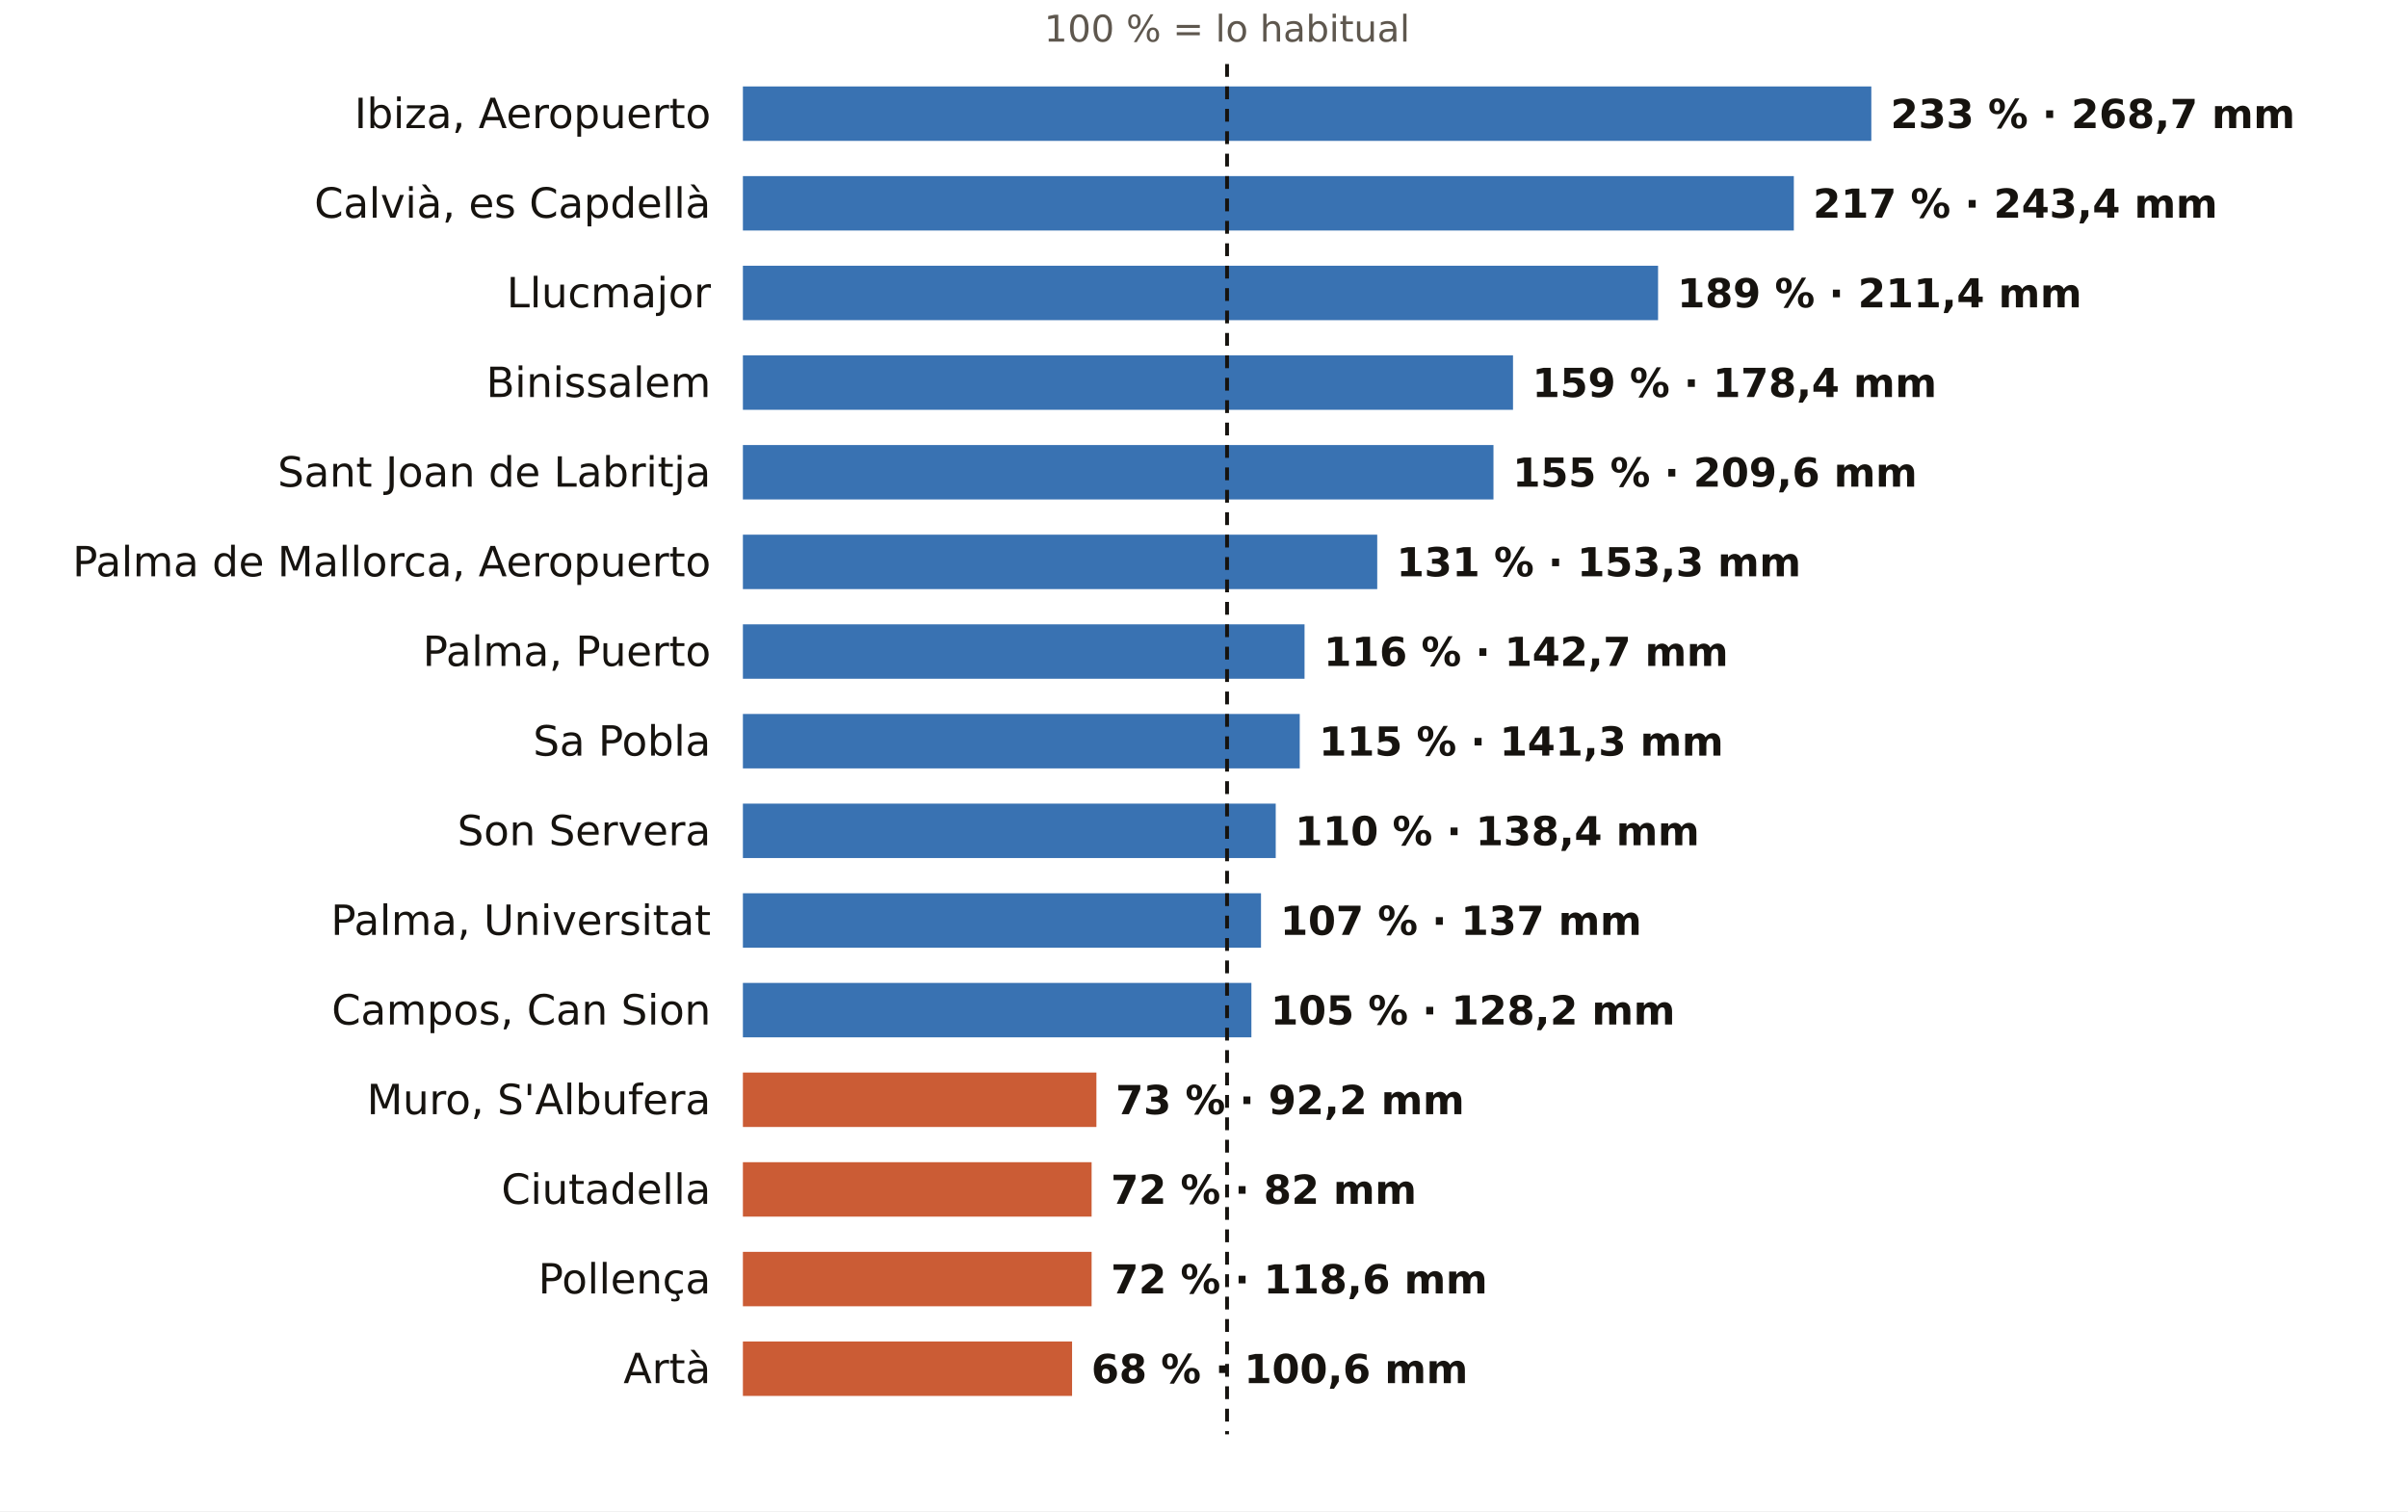
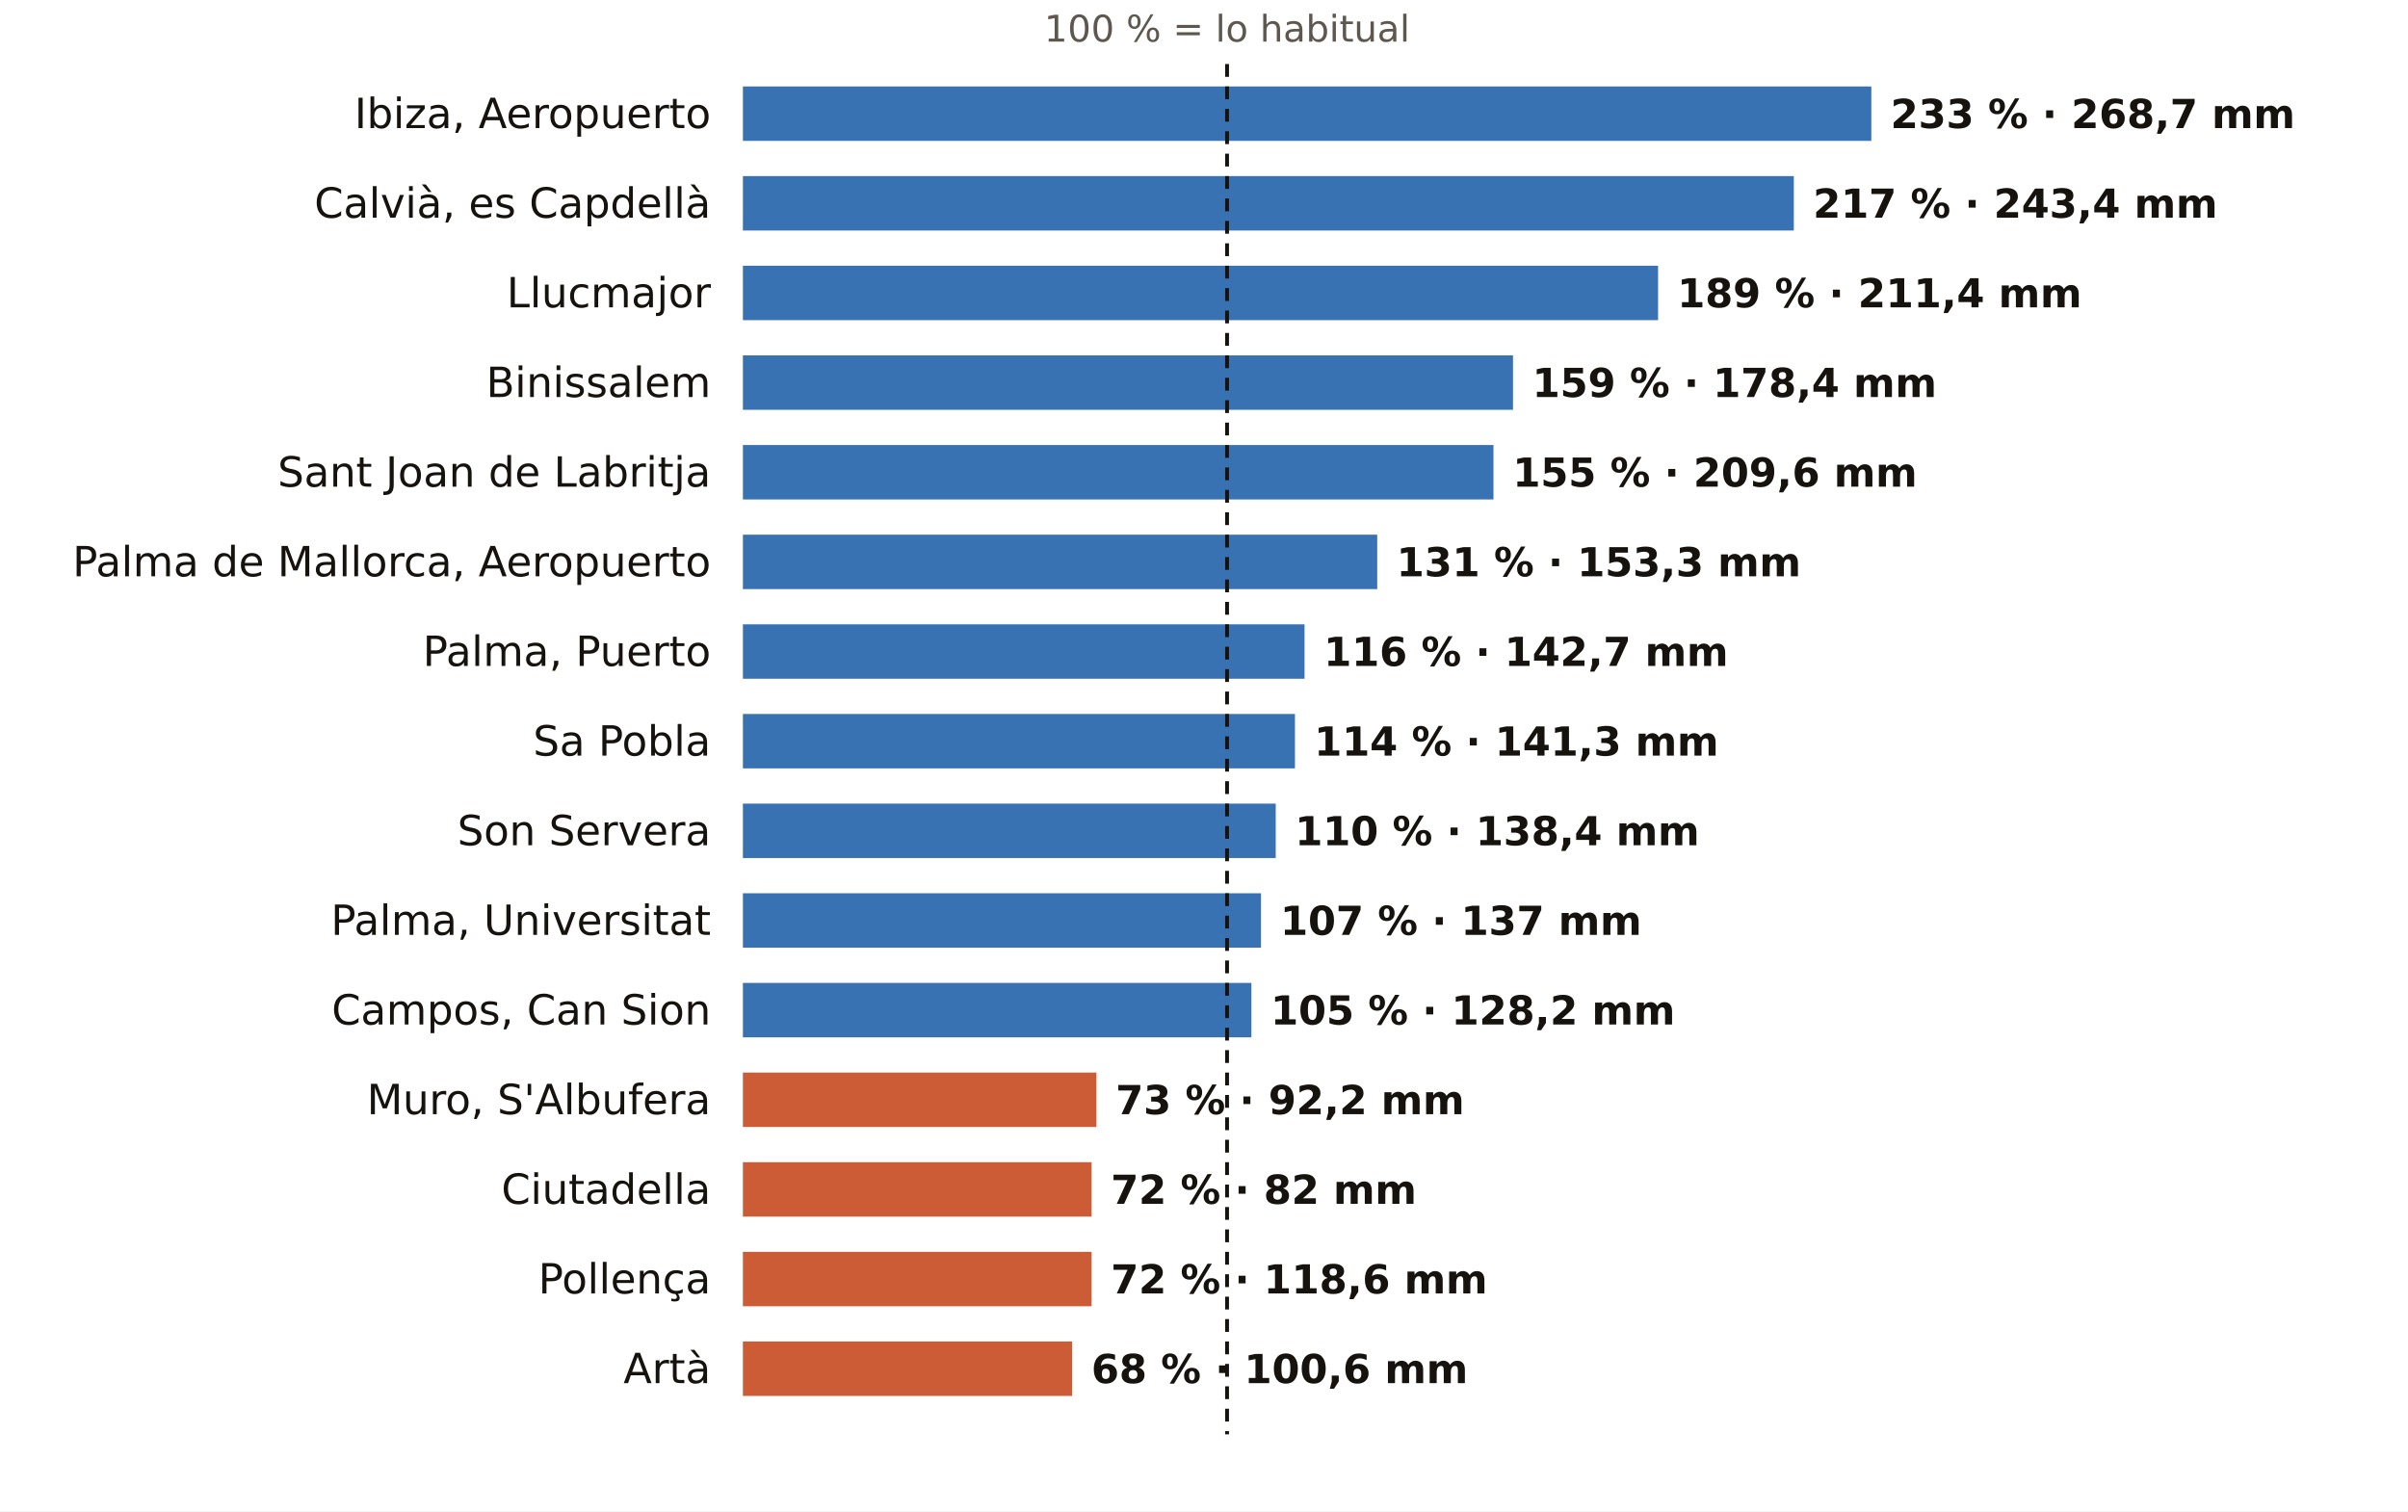
<svg xmlns="http://www.w3.org/2000/svg" viewBox="0 0 752 472" width="752" height="472" role="img" aria-label="El otoño en los pluviómetros de AEMET de Illes Balears: % de lo habitual">
  <rect width="752" height="472" fill="#FFFFFF" />
  <text x="383.2" y="13.0" font-size="11.5" fill="#5E574E" text-anchor="middle" font-weight="400" font-family="Public Sans, DejaVu Sans, Arial, sans-serif">100 % = lo habitual</text>
  <text x="222.0" y="40.0" font-size="13" fill="#16130F" text-anchor="end" font-weight="500" font-family="Public Sans, DejaVu Sans, Arial, sans-serif">Ibiza, Aeropuerto</text>
  <rect x="232" y="27" width="352.4" height="17" fill="#1F5FA8" opacity="0.88" />
  <text x="590.4" y="40.0" font-size="12.5" fill="#16130F" text-anchor="start" font-weight="600" font-family="Public Sans, DejaVu Sans, Arial, sans-serif">233 % · 268,7 mm</text>
  <text x="222.0" y="68.0" font-size="13" fill="#16130F" text-anchor="end" font-weight="500" font-family="Public Sans, DejaVu Sans, Arial, sans-serif">Calvià, es Capdellà</text>
  <rect x="232" y="55" width="328.2" height="17" fill="#1F5FA8" opacity="0.88" />
  <text x="566.2" y="68.0" font-size="12.5" fill="#16130F" text-anchor="start" font-weight="600" font-family="Public Sans, DejaVu Sans, Arial, sans-serif">217 % · 243,4 mm</text>
  <text x="222.0" y="96.0" font-size="13" fill="#16130F" text-anchor="end" font-weight="500" font-family="Public Sans, DejaVu Sans, Arial, sans-serif">Llucmajor</text>
  <rect x="232" y="83" width="285.8" height="17" fill="#1F5FA8" opacity="0.88" />
  <text x="523.8" y="96.0" font-size="12.5" fill="#16130F" text-anchor="start" font-weight="600" font-family="Public Sans, DejaVu Sans, Arial, sans-serif">189 % · 211,4 mm</text>
  <text x="222.0" y="124.0" font-size="13" fill="#16130F" text-anchor="end" font-weight="500" font-family="Public Sans, DejaVu Sans, Arial, sans-serif">Binissalem</text>
  <rect x="232" y="111" width="240.5" height="17" fill="#1F5FA8" opacity="0.88" />
  <text x="478.5" y="124.0" font-size="12.5" fill="#16130F" text-anchor="start" font-weight="600" font-family="Public Sans, DejaVu Sans, Arial, sans-serif">159 % · 178,4 mm</text>
  <text x="222.0" y="152.0" font-size="13" fill="#16130F" text-anchor="end" font-weight="500" font-family="Public Sans, DejaVu Sans, Arial, sans-serif">Sant Joan de Labritja</text>
  <rect x="232" y="139" width="234.4" height="17" fill="#1F5FA8" opacity="0.88" />
  <text x="472.4" y="152.0" font-size="12.5" fill="#16130F" text-anchor="start" font-weight="600" font-family="Public Sans, DejaVu Sans, Arial, sans-serif">155 % · 209,6 mm</text>
  <text x="222.0" y="180.0" font-size="13" fill="#16130F" text-anchor="end" font-weight="500" font-family="Public Sans, DejaVu Sans, Arial, sans-serif">Palma de Mallorca, Aeropuerto</text>
  <rect x="232" y="167" width="198.1" height="17" fill="#1F5FA8" opacity="0.88" />
  <text x="436.1" y="180.0" font-size="12.5" fill="#16130F" text-anchor="start" font-weight="600" font-family="Public Sans, DejaVu Sans, Arial, sans-serif">131 % · 153,3 mm</text>
  <text x="222.0" y="208.0" font-size="13" fill="#16130F" text-anchor="end" font-weight="500" font-family="Public Sans, DejaVu Sans, Arial, sans-serif">Palma, Puerto</text>
  <rect x="232" y="195" width="175.4" height="17" fill="#1F5FA8" opacity="0.88" />
  <text x="413.4" y="208.0" font-size="12.5" fill="#16130F" text-anchor="start" font-weight="600" font-family="Public Sans, DejaVu Sans, Arial, sans-serif">116 % · 142,7 mm</text>
  <text x="222.0" y="236.0" font-size="13" fill="#16130F" text-anchor="end" font-weight="500" font-family="Public Sans, DejaVu Sans, Arial, sans-serif">Sa Pobla</text>
-   <rect x="232" y="223" width="173.9" height="17" fill="#1F5FA8" opacity="0.88" />
-   <text x="411.9" y="236.0" font-size="12.5" fill="#16130F" text-anchor="start" font-weight="600" font-family="Public Sans, DejaVu Sans, Arial, sans-serif">115 % · 141,3 mm</text>
+   <rect x="232" y="223" width="172.4" height="17" fill="#1F5FA8" opacity="0.88" />
+   <text x="410.4" y="236.0" font-size="12.5" fill="#16130F" text-anchor="start" font-weight="600" font-family="Public Sans, DejaVu Sans, Arial, sans-serif">114 % · 141,3 mm</text>
  <text x="222.0" y="264.0" font-size="13" fill="#16130F" text-anchor="end" font-weight="500" font-family="Public Sans, DejaVu Sans, Arial, sans-serif">Son Servera</text>
  <rect x="232" y="251" width="166.4" height="17" fill="#1F5FA8" opacity="0.88" />
  <text x="404.4" y="264.0" font-size="12.5" fill="#16130F" text-anchor="start" font-weight="600" font-family="Public Sans, DejaVu Sans, Arial, sans-serif">110 % · 138,4 mm</text>
  <text x="222.0" y="292.0" font-size="13" fill="#16130F" text-anchor="end" font-weight="500" font-family="Public Sans, DejaVu Sans, Arial, sans-serif">Palma, Universitat</text>
  <rect x="232" y="279" width="161.8" height="17" fill="#1F5FA8" opacity="0.88" />
  <text x="399.8" y="292.0" font-size="12.5" fill="#16130F" text-anchor="start" font-weight="600" font-family="Public Sans, DejaVu Sans, Arial, sans-serif">107 % · 137 mm</text>
  <text x="222.0" y="320.0" font-size="13" fill="#16130F" text-anchor="end" font-weight="500" font-family="Public Sans, DejaVu Sans, Arial, sans-serif">Campos, Can Sion</text>
  <rect x="232" y="307" width="158.8" height="17" fill="#1F5FA8" opacity="0.88" />
  <text x="396.8" y="320.0" font-size="12.5" fill="#16130F" text-anchor="start" font-weight="600" font-family="Public Sans, DejaVu Sans, Arial, sans-serif">105 % · 128,2 mm</text>
  <text x="222.0" y="348.0" font-size="13" fill="#16130F" text-anchor="end" font-weight="500" font-family="Public Sans, DejaVu Sans, Arial, sans-serif">Muro, S'Albufera</text>
  <rect x="232" y="335" width="110.4" height="17" fill="#C4461A" opacity="0.88" />
  <text x="348.4" y="348.0" font-size="12.5" fill="#16130F" text-anchor="start" font-weight="600" font-family="Public Sans, DejaVu Sans, Arial, sans-serif">73 % · 92,2 mm</text>
  <text x="222.0" y="376.0" font-size="13" fill="#16130F" text-anchor="end" font-weight="500" font-family="Public Sans, DejaVu Sans, Arial, sans-serif">Ciutadella</text>
  <rect x="232" y="363" width="108.9" height="17" fill="#C4461A" opacity="0.88" />
  <text x="346.9" y="376.0" font-size="12.5" fill="#16130F" text-anchor="start" font-weight="600" font-family="Public Sans, DejaVu Sans, Arial, sans-serif">72 % · 82 mm</text>
  <text x="222.0" y="404.0" font-size="13" fill="#16130F" text-anchor="end" font-weight="500" font-family="Public Sans, DejaVu Sans, Arial, sans-serif">Pollença</text>
  <rect x="232" y="391" width="108.9" height="17" fill="#C4461A" opacity="0.88" />
  <text x="346.9" y="404.0" font-size="12.5" fill="#16130F" text-anchor="start" font-weight="600" font-family="Public Sans, DejaVu Sans, Arial, sans-serif">72 % · 118,6 mm</text>
  <text x="222.0" y="432.0" font-size="13" fill="#16130F" text-anchor="end" font-weight="500" font-family="Public Sans, DejaVu Sans, Arial, sans-serif">Artà</text>
  <rect x="232" y="419" width="102.8" height="17" fill="#C4461A" opacity="0.88" />
  <text x="340.8" y="432.0" font-size="12.5" fill="#16130F" text-anchor="start" font-weight="600" font-family="Public Sans, DejaVu Sans, Arial, sans-serif">68 % · 100,6 mm</text>
  <line x1="383.2" x2="383.2" y1="20" y2="448" stroke="#16130F" stroke-width="1.2" stroke-dasharray="4 3" />
</svg>
